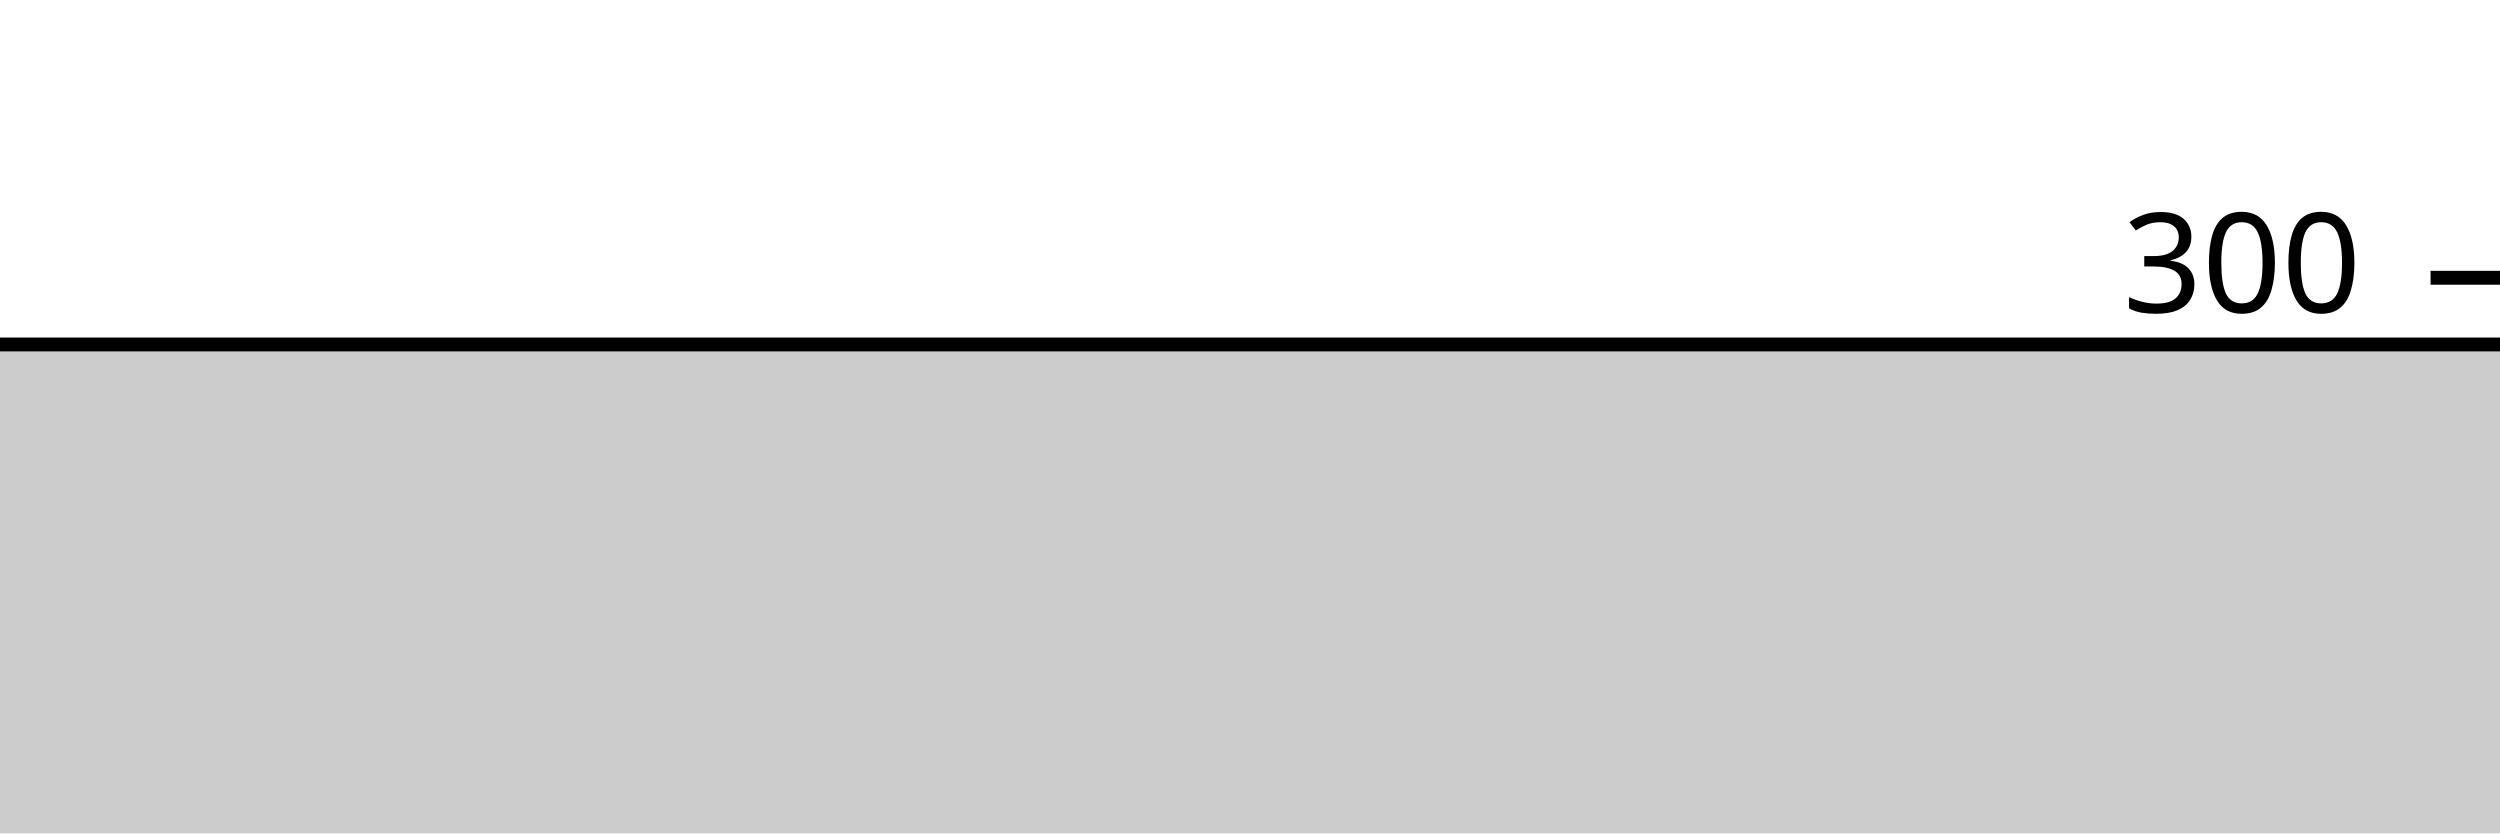
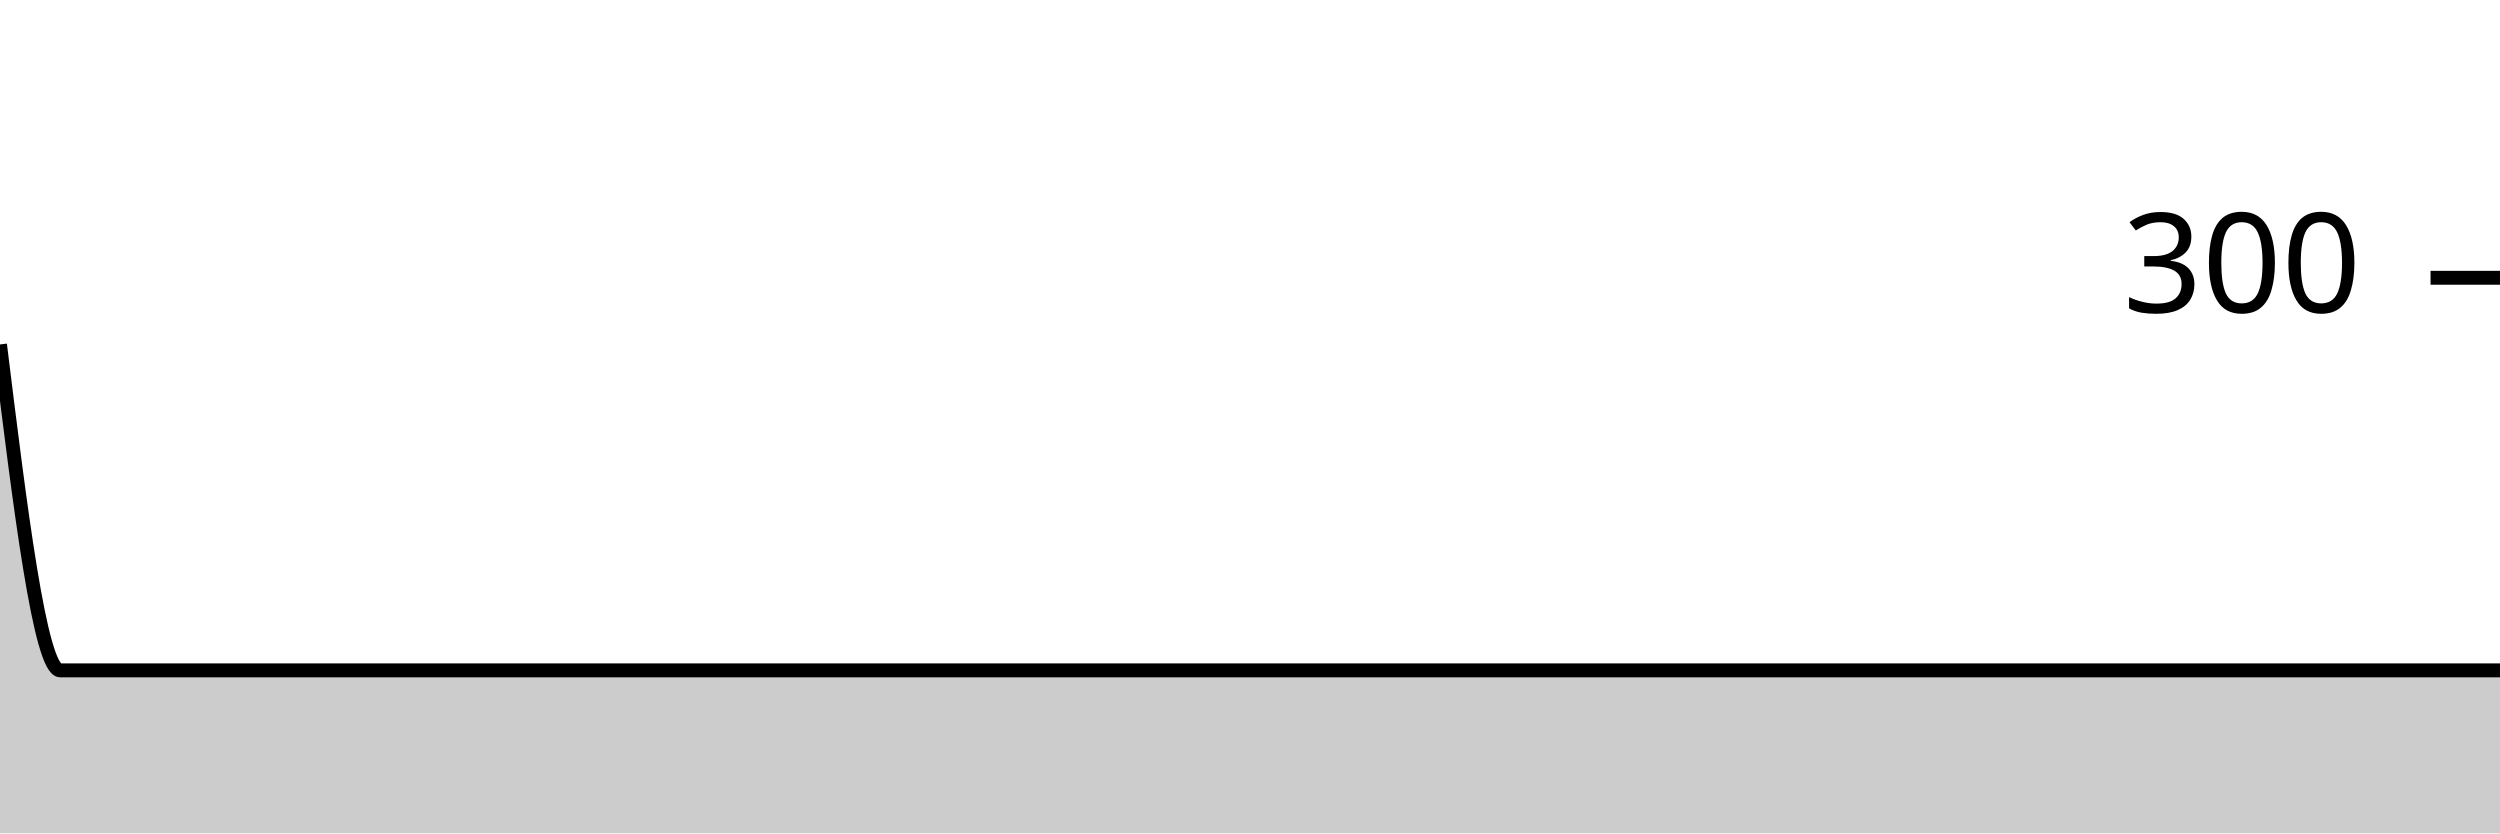
<svg xmlns="http://www.w3.org/2000/svg" viewBox="0 0 180 60">
  <g transform="translate(0,20)">
-     <path class="area" fill="rgba(0, 0, 0, 0.2)" d="M0,4.8C1.446,4.8,2.892,4.8,4.337,4.8C61.205,4.8,118.072,4.8,174.94,4.8C175.181,4.8,175.422,4.8,175.663,4.8C175.904,4.8,176.145,4.8,176.386,4.8C176.627,4.8,176.867,4.8,177.108,4.8C178.072,4.8,179.036,4.8,180,4.8L180,40C179.036,40,178.072,40,177.108,40C176.867,40,176.627,40,176.386,40C176.145,40,175.904,40,175.663,40C175.422,40,175.181,40,174.94,40C118.072,40,61.205,40,4.337,40C2.892,40,1.446,40,0,40Z" />
-     <path class="line" stroke="black" fill="none" d="M0,4.8C1.446,4.8,2.892,4.8,4.337,4.8C61.205,4.8,118.072,4.8,174.94,4.8C175.181,4.8,175.422,4.8,175.663,4.8C175.904,4.8,176.145,4.8,176.386,4.8C176.627,4.8,176.867,4.8,177.108,4.8C178.072,4.8,179.036,4.8,180,4.8" />
+     <path class="area" fill="rgba(0, 0, 0, 0.2)" d="M0,4.8C1.446,16.533,2.892,28.267,4.337,28.267C61.205,28.267,118.072,28.267,174.94,28.267C175.181,28.267,175.422,28.267,175.663,28.267C175.904,28.267,176.145,28.267,176.386,28.267C176.627,28.267,176.867,28.267,177.108,28.267C178.072,28.267,179.036,28.267,180,28.267L180,40C179.036,40,178.072,40,177.108,40C176.867,40,176.627,40,176.386,40C176.145,40,175.904,40,175.663,40C175.422,40,175.181,40,174.94,40C118.072,40,61.205,40,4.337,40C2.892,40,1.446,40,0,40Z" />
+     <path class="line" stroke="black" fill="none" d="M0,4.8C1.446,16.533,2.892,28.267,4.337,28.267C61.205,28.267,118.072,28.267,174.94,28.267C175.181,28.267,175.422,28.267,175.663,28.267C175.904,28.267,176.145,28.267,176.386,28.267C176.627,28.267,176.867,28.267,177.108,28.267C178.072,28.267,179.036,28.267,180,28.267" />
    <path class="axis-ceiling" stroke-width="1" stroke="black" fill="none" d="M175,0L180,0" />
    <text class="axis-ceiling-label" font-family="sans-serif" text-anchor="end" font-size="10px" x="170" y="2.5">300</text>
  </g>
</svg>
